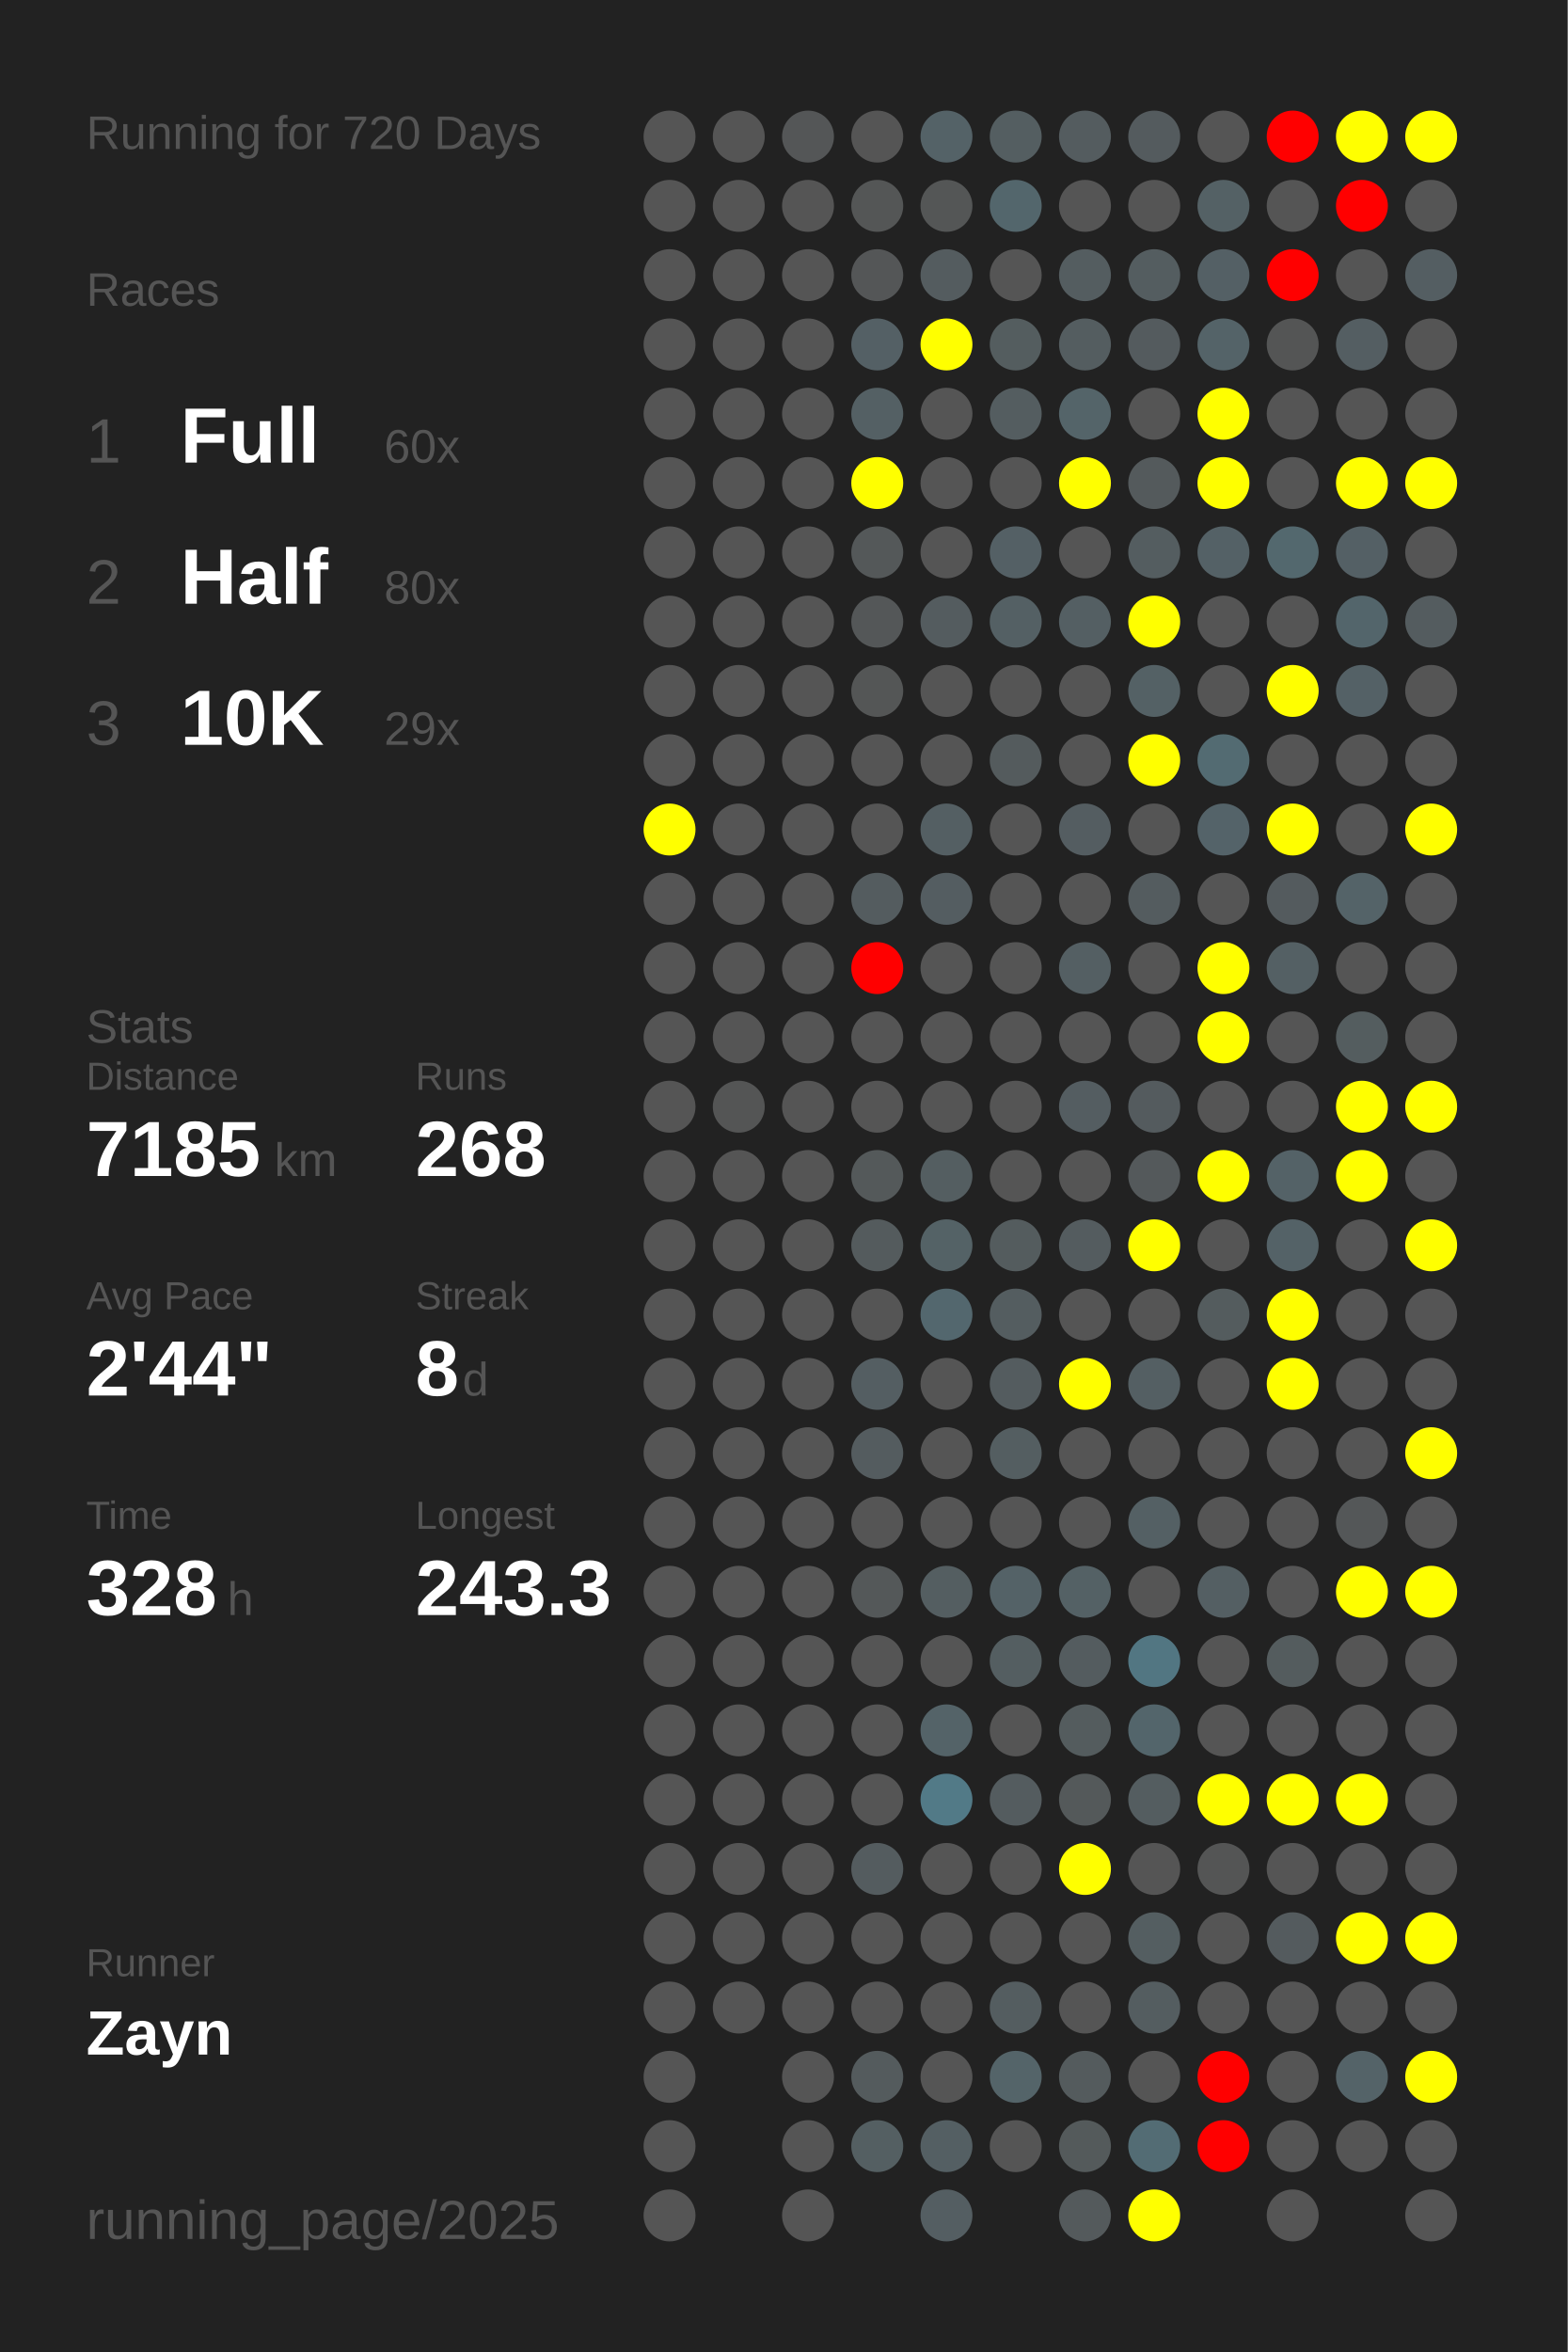
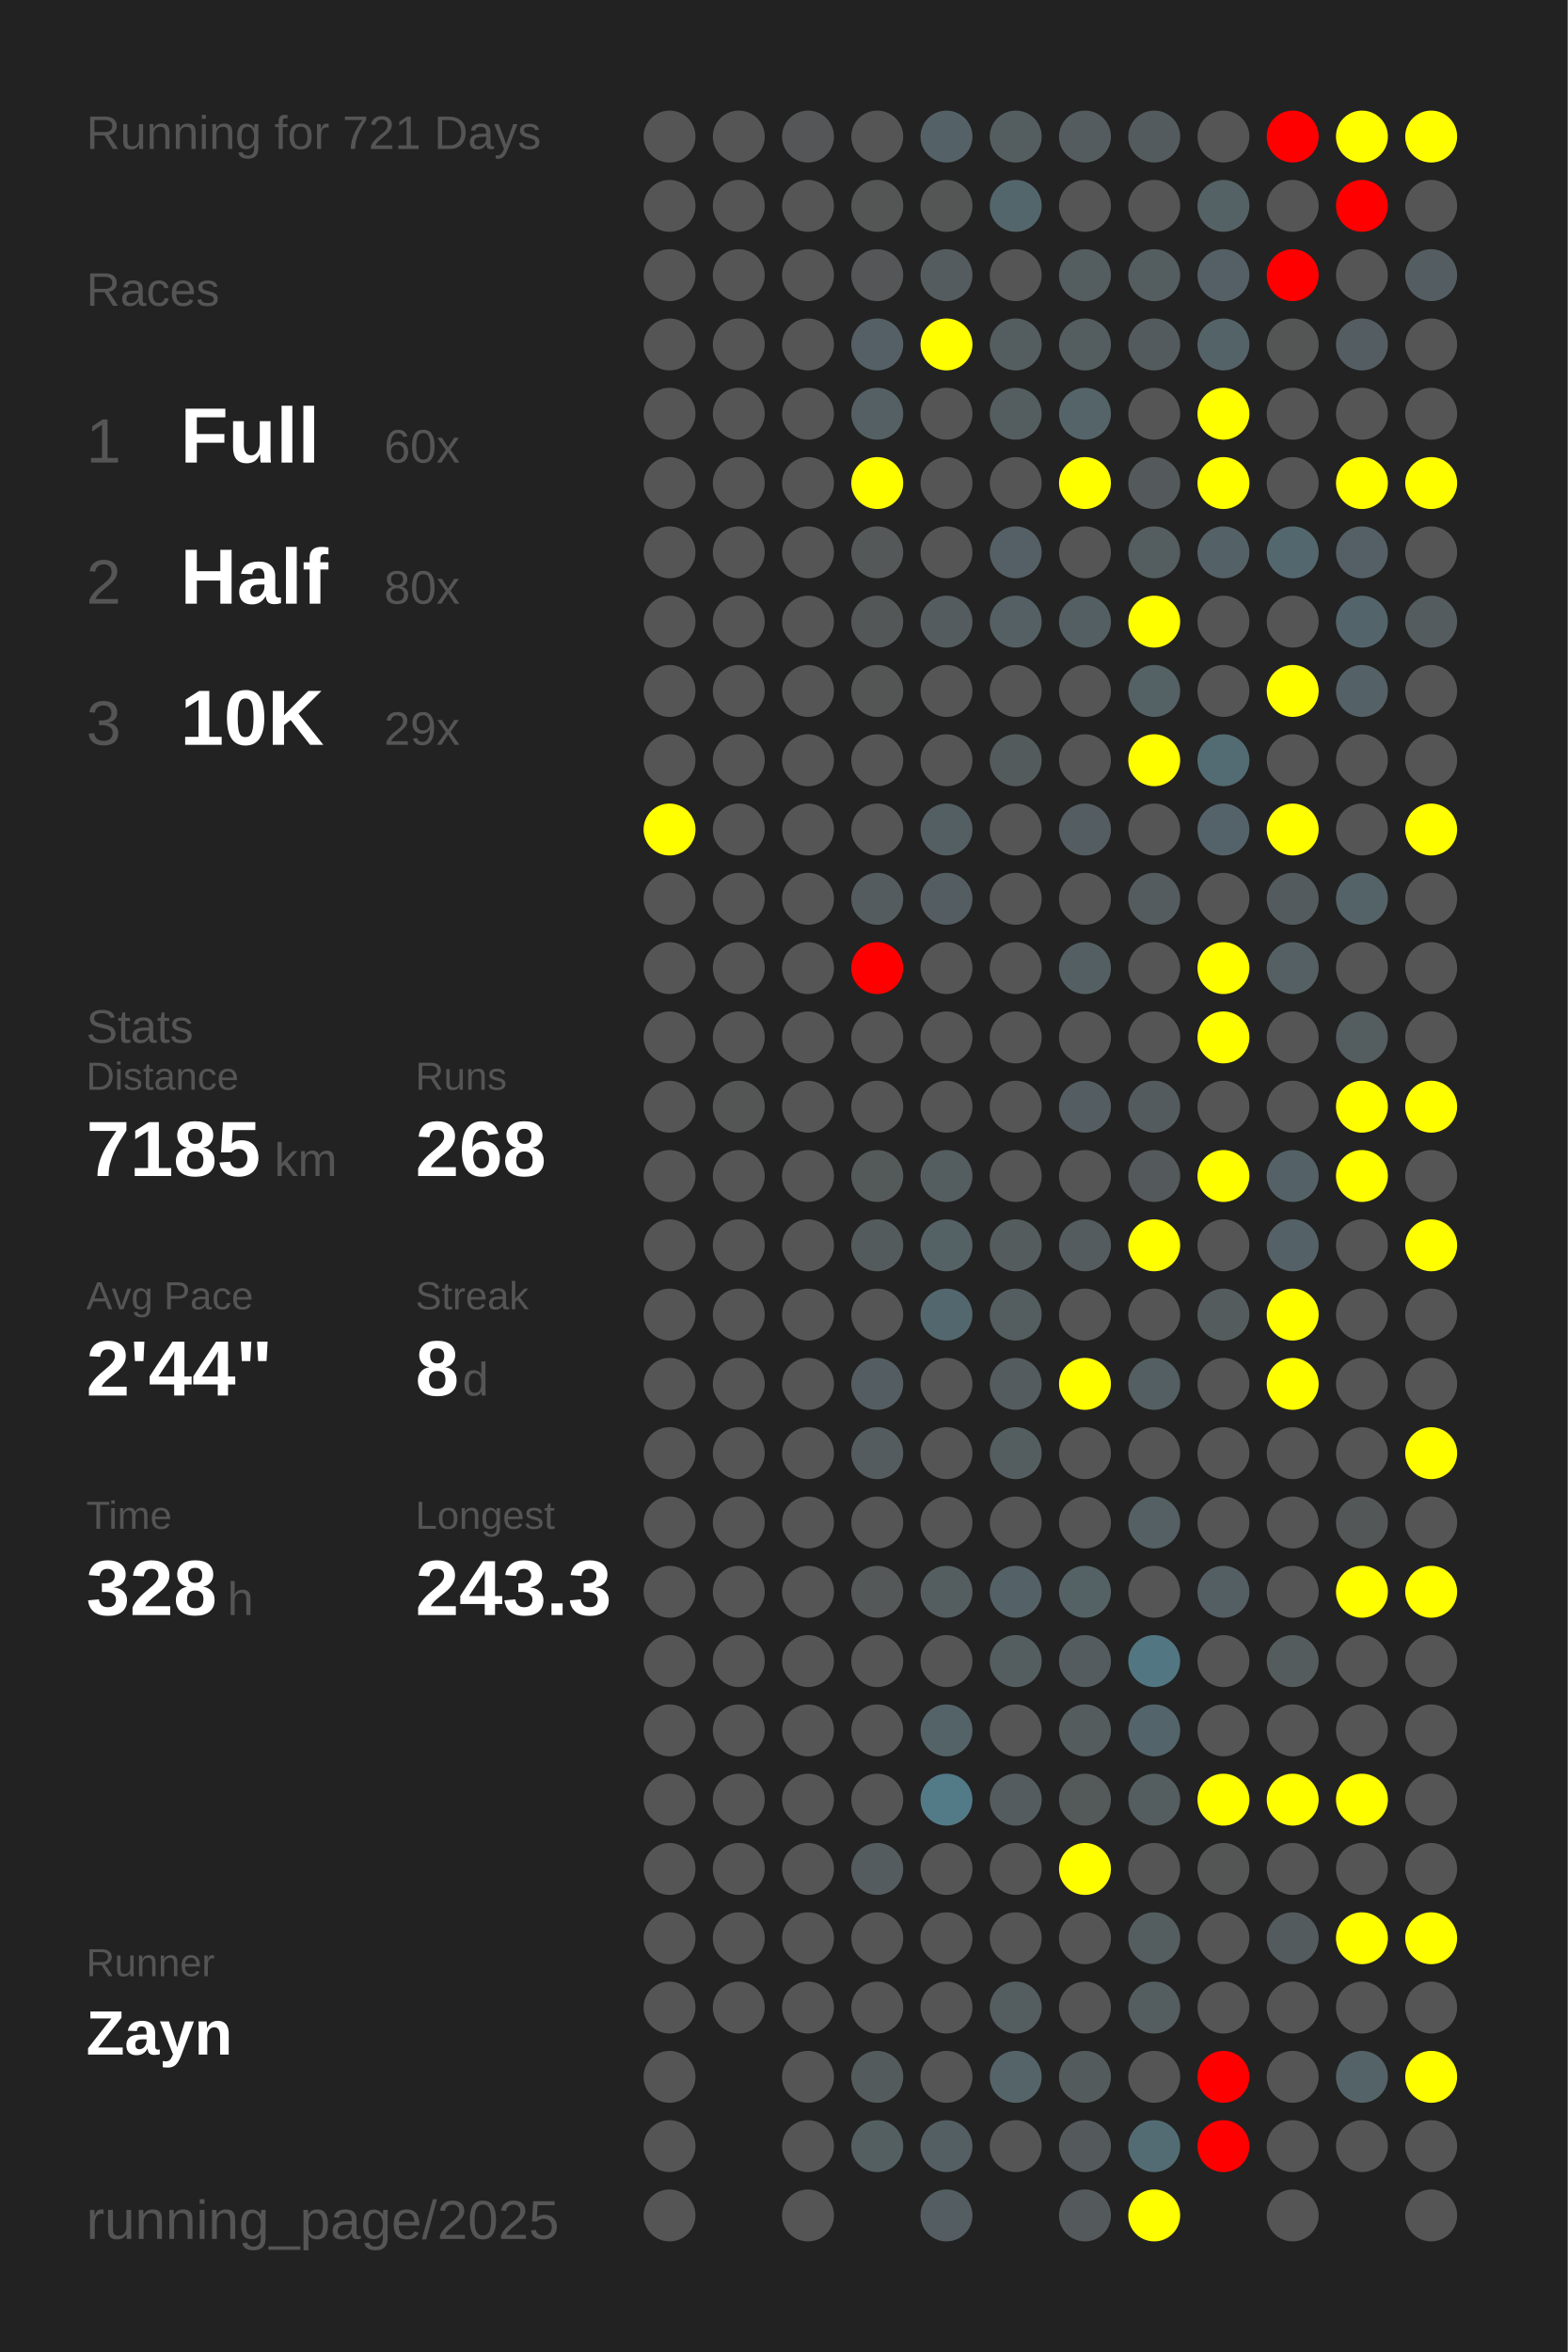
<svg xmlns="http://www.w3.org/2000/svg" baseProfile="full" height="300mm" version="1.1" viewBox="0,0,200,300" width="200mm">
  <defs />
  <rect fill="#222222" height="300" width="200" x="0" y="0" />
-   <text fill="#555555" style="font-size:6px; font-family:Arial;" x="11" y="19">Running for 720 Days</text>
+   <text fill="#555555" style="font-size:6px; font-family:Arial;" x="11" y="19">Running for 721 Days</text>
  <text fill="#555555" style="font-size:6px; font-family:Arial;" x="11" y="39">Races</text>
  <text fill="#555555" style="font-size:8px; font-family:Arial;" x="11" y="59">1</text>
  <text fill="#FFFFFF" style="font-size:10px; font-family:Arial; font-weight:bold;" x="23" y="59">Full</text>
  <text fill="#555555" style="font-size:6px; font-family:Arial;" x="49" y="59">60x</text>
  <text fill="#555555" style="font-size:8px; font-family:Arial;" x="11" y="77">2</text>
  <text fill="#FFFFFF" style="font-size:10px; font-family:Arial; font-weight:bold;" x="23" y="77">Half</text>
  <text fill="#555555" style="font-size:6px; font-family:Arial;" x="49" y="77">80x</text>
  <text fill="#555555" style="font-size:8px; font-family:Arial;" x="11" y="95">3</text>
  <text fill="#FFFFFF" style="font-size:10px; font-family:Arial; font-weight:bold;" x="23" y="95">10K</text>
  <text fill="#555555" style="font-size:6px; font-family:Arial;" x="49" y="95">29x</text>
  <text fill="#555555" style="font-size:6px; font-family:Arial;" x="11" y="133">Stats</text>
  <text fill="#555555" style="font-size:5px; font-family:Arial;" x="11" y="139">Distance</text>
  <text fill="#FFFFFF" style="font-size:10px; font-family:Arial; font-weight:bold;" x="11" y="150">7185</text>
  <text fill="#555555" style="font-size:6px; font-family:Arial;" x="35" y="150">km</text>
  <text fill="#555555" style="font-size:5px; font-family:Arial;" x="53" y="139">Runs</text>
  <text fill="#FFFFFF" style="font-size:10px; font-family:Arial; font-weight:bold;" x="53" y="150">268</text>
  <text fill="#555555" style="font-size:5px; font-family:Arial;" x="11" y="167">Avg Pace</text>
  <text fill="#FFFFFF" style="font-size:10px; font-family:Arial; font-weight:bold;" x="11" y="178">2'44"</text>
  <text fill="#555555" style="font-size:5px; font-family:Arial;" x="53" y="167">Streak</text>
  <text fill="#FFFFFF" style="font-size:10px; font-family:Arial; font-weight:bold;" x="53" y="178">8</text>
  <text fill="#555555" style="font-size:6px; font-family:Arial;" x="59" y="178">d</text>
  <text fill="#555555" style="font-size:5px; font-family:Arial;" x="11" y="195">Time</text>
  <text fill="#FFFFFF" style="font-size:10px; font-family:Arial; font-weight:bold;" x="11" y="206">328</text>
  <text fill="#555555" style="font-size:6px; font-family:Arial;" x="29" y="206">h</text>
  <text fill="#555555" style="font-size:5px; font-family:Arial;" x="53" y="195">Longest</text>
  <text fill="#FFFFFF" style="font-size:10px; font-family:Arial; font-weight:bold;" x="53" y="206">243.3</text>
  <text fill="#555555" style="font-size:5px; font-family:Arial;" x="11" y="252.065">Runner</text>
  <text fill="#FFFFFF" style="font-size:8px; font-family:Arial; font-weight:bold;" x="11" y="262.065">Zayn</text>
  <text fill="#555555" style="font-size:7px; font-family:Arial;" x="11" y="285.581">running_page/2025</text>
  <circle cx="85.417" cy="17.419" fill="#555555" r="3.312" />
  <circle cx="85.417" cy="26.258" fill="#555555" r="3.312" />
  <circle cx="85.417" cy="35.097" fill="#555555" r="3.312" />
  <circle cx="85.417" cy="43.935" fill="#555555" r="3.312" />
  <circle cx="85.417" cy="52.774" fill="#555555" r="3.312" />
  <circle cx="85.417" cy="61.613" fill="#555555" r="3.312" />
  <circle cx="85.417" cy="70.452" fill="#555555" r="3.312" />
  <circle cx="85.417" cy="79.29" fill="#555555" r="3.312" />
  <circle cx="85.417" cy="88.129" fill="#555555" r="3.312" />
  <circle cx="85.417" cy="96.968" fill="#555555" r="3.312" />
  <circle cx="85.417" cy="105.806" fill="yellow" r="3.312" />
  <circle cx="85.417" cy="114.645" fill="#555555" r="3.312" />
  <circle cx="85.417" cy="123.484" fill="#555555" r="3.312" />
  <circle cx="85.417" cy="132.323" fill="#555555" r="3.312" />
  <circle cx="85.417" cy="141.161" fill="#555555" r="3.312" />
  <circle cx="85.417" cy="150" fill="#555555" r="3.312" />
  <circle cx="85.417" cy="158.839" fill="#555555" r="3.312" />
  <circle cx="85.417" cy="167.677" fill="#555555" r="3.312" />
  <circle cx="85.417" cy="176.516" fill="#555555" r="3.312" />
  <circle cx="85.417" cy="185.355" fill="#555555" r="3.312" />
  <circle cx="85.417" cy="194.194" fill="#555555" r="3.312" />
  <circle cx="85.417" cy="203.032" fill="#555555" r="3.312" />
  <circle cx="85.417" cy="211.871" fill="#555555" r="3.312" />
  <circle cx="85.417" cy="220.71" fill="#555555" r="3.312" />
  <circle cx="85.417" cy="229.548" fill="#555555" r="3.312" />
  <circle cx="85.417" cy="238.387" fill="#555555" r="3.312" />
  <circle cx="85.417" cy="247.226" fill="#555555" r="3.312" />
  <circle cx="85.417" cy="256.065" fill="#555555" r="3.312" />
  <circle cx="85.417" cy="264.903" fill="#555555" r="3.312" />
  <circle cx="85.417" cy="273.742" fill="#555555" r="3.312" />
  <circle cx="85.417" cy="282.581" fill="#555555" r="3.312" />
  <circle cx="94.25" cy="17.419" fill="#555555" r="3.312" />
  <circle cx="94.25" cy="26.258" fill="#555555" r="3.312" />
  <circle cx="94.25" cy="35.097" fill="#555555" r="3.312" />
  <circle cx="94.25" cy="43.935" fill="#555555" r="3.312" />
  <circle cx="94.25" cy="52.774" fill="#555555" r="3.312" />
  <circle cx="94.25" cy="61.613" fill="#555555" r="3.312" />
  <circle cx="94.25" cy="70.452" fill="#555555" r="3.312" />
  <circle cx="94.25" cy="79.29" fill="#555555" r="3.312" />
  <circle cx="94.25" cy="88.129" fill="#555555" r="3.312" />
  <circle cx="94.25" cy="96.968" fill="#555555" r="3.312" />
  <circle cx="94.25" cy="105.806" fill="#555555" r="3.312" />
  <circle cx="94.25" cy="114.645" fill="#555555" r="3.312" />
  <circle cx="94.25" cy="123.484" fill="#555555" r="3.312" />
  <circle cx="94.25" cy="132.323" fill="#555555" r="3.312" />
  <circle cx="94.25" cy="141.161" fill="#545555" r="3.312" />
  <circle cx="94.25" cy="150" fill="#555555" r="3.312" />
  <circle cx="94.25" cy="158.839" fill="#555555" r="3.312" />
  <circle cx="94.25" cy="167.677" fill="#555555" r="3.312" />
  <circle cx="94.25" cy="176.516" fill="#555555" r="3.312" />
  <circle cx="94.25" cy="185.355" fill="#555555" r="3.312" />
  <circle cx="94.25" cy="194.194" fill="#555555" r="3.312" />
  <circle cx="94.25" cy="203.032" fill="#555555" r="3.312" />
  <circle cx="94.25" cy="211.871" fill="#555555" r="3.312" />
  <circle cx="94.25" cy="220.71" fill="#555555" r="3.312" />
  <circle cx="94.25" cy="229.548" fill="#555555" r="3.312" />
  <circle cx="94.25" cy="238.387" fill="#555555" r="3.312" />
  <circle cx="94.25" cy="247.226" fill="#555555" r="3.312" />
  <circle cx="94.25" cy="256.065" fill="#555555" r="3.312" />
  <circle cx="103.083" cy="17.419" fill="#545657" r="3.312" />
  <circle cx="103.083" cy="26.258" fill="#555555" r="3.312" />
  <circle cx="103.083" cy="35.097" fill="#555555" r="3.312" />
  <circle cx="103.083" cy="43.935" fill="#555555" r="3.312" />
  <circle cx="103.083" cy="52.774" fill="#555555" r="3.312" />
  <circle cx="103.083" cy="61.613" fill="#555555" r="3.312" />
  <circle cx="103.083" cy="70.452" fill="#555555" r="3.312" />
  <circle cx="103.083" cy="79.29" fill="#555555" r="3.312" />
  <circle cx="103.083" cy="88.129" fill="#555555" r="3.312" />
  <circle cx="103.083" cy="96.968" fill="#555555" r="3.312" />
  <circle cx="103.083" cy="105.806" fill="#555555" r="3.312" />
  <circle cx="103.083" cy="114.645" fill="#555555" r="3.312" />
  <circle cx="103.083" cy="123.484" fill="#555555" r="3.312" />
  <circle cx="103.083" cy="132.323" fill="#555555" r="3.312" />
  <circle cx="103.083" cy="141.161" fill="#555555" r="3.312" />
  <circle cx="103.083" cy="150" fill="#555555" r="3.312" />
  <circle cx="103.083" cy="158.839" fill="#555555" r="3.312" />
  <circle cx="103.083" cy="167.677" fill="#555555" r="3.312" />
  <circle cx="103.083" cy="176.516" fill="#555555" r="3.312" />
  <circle cx="103.083" cy="185.355" fill="#555555" r="3.312" />
  <circle cx="103.083" cy="194.194" fill="#555555" r="3.312" />
  <circle cx="103.083" cy="203.032" fill="#555555" r="3.312" />
  <circle cx="103.083" cy="211.871" fill="#555555" r="3.312" />
  <circle cx="103.083" cy="220.71" fill="#555555" r="3.312" />
  <circle cx="103.083" cy="229.548" fill="#555555" r="3.312" />
  <circle cx="103.083" cy="238.387" fill="#555555" r="3.312" />
  <circle cx="103.083" cy="247.226" fill="#555555" r="3.312" />
  <circle cx="103.083" cy="256.065" fill="#555555" r="3.312" />
  <circle cx="103.083" cy="264.903" fill="#555555" r="3.312" />
  <circle cx="103.083" cy="273.742" fill="#555555" r="3.312" />
  <circle cx="103.083" cy="282.581" fill="#555555" r="3.312" />
  <circle cx="111.917" cy="17.419" fill="#555555" r="3.312" />
  <circle cx="111.917" cy="26.258" fill="#545656" r="3.312" />
  <circle cx="111.917" cy="35.097" fill="#545657" r="3.312" />
  <circle cx="111.917" cy="43.935" fill="#546065" r="3.312" />
  <circle cx="111.917" cy="52.774" fill="#546064" r="3.312" />
  <circle cx="111.917" cy="61.613" fill="yellow" r="3.312" />
  <circle cx="111.917" cy="70.452" fill="#545859" r="3.312" />
  <circle cx="111.917" cy="79.29" fill="#545758" r="3.312" />
  <circle cx="111.917" cy="88.129" fill="#545656" r="3.312" />
  <circle cx="111.917" cy="96.968" fill="#555555" r="3.312" />
  <circle cx="111.917" cy="105.806" fill="#555555" r="3.312" />
  <circle cx="111.917" cy="114.645" fill="#545c5f" r="3.312" />
  <circle cx="111.917" cy="123.484" fill="red" r="3.312" />
  <circle cx="111.917" cy="132.323" fill="#555555" r="3.312" />
  <circle cx="111.917" cy="141.161" fill="#555555" r="3.312" />
  <circle cx="111.917" cy="150" fill="#54595a" r="3.312" />
  <circle cx="111.917" cy="158.839" fill="#545b5d" r="3.312" />
  <circle cx="111.917" cy="167.677" fill="#555555" r="3.312" />
  <circle cx="111.917" cy="176.516" fill="#545e62" r="3.312" />
  <circle cx="111.917" cy="185.355" fill="#545c5f" r="3.312" />
  <circle cx="111.917" cy="194.194" fill="#555555" r="3.312" />
  <circle cx="111.917" cy="203.032" fill="#545859" r="3.312" />
  <circle cx="111.917" cy="211.871" fill="#555555" r="3.312" />
  <circle cx="111.917" cy="220.71" fill="#555555" r="3.312" />
  <circle cx="111.917" cy="229.548" fill="#555555" r="3.312" />
  <circle cx="111.917" cy="238.387" fill="#545c5f" r="3.312" />
  <circle cx="111.917" cy="247.226" fill="#555555" r="3.312" />
  <circle cx="111.917" cy="256.065" fill="#555555" r="3.312" />
  <circle cx="111.917" cy="264.903" fill="#545b5d" r="3.312" />
  <circle cx="111.917" cy="273.742" fill="#545f62" r="3.312" />
  <circle cx="120.75" cy="17.419" fill="#546267" r="3.312" />
  <circle cx="120.75" cy="26.258" fill="#545656" r="3.312" />
  <circle cx="120.75" cy="35.097" fill="#545c5f" r="3.312" />
  <circle cx="120.75" cy="43.935" fill="yellow" r="3.312" />
  <circle cx="120.75" cy="52.774" fill="#555555" r="3.312" />
  <circle cx="120.75" cy="61.613" fill="#555555" r="3.312" />
  <circle cx="120.75" cy="70.452" fill="#555555" r="3.312" />
  <circle cx="120.75" cy="79.29" fill="#545c5f" r="3.312" />
  <circle cx="120.75" cy="88.129" fill="#555555" r="3.312" />
  <circle cx="120.75" cy="96.968" fill="#555555" r="3.312" />
  <circle cx="120.75" cy="105.806" fill="#545f63" r="3.312" />
  <circle cx="120.75" cy="114.645" fill="#545d61" r="3.312" />
  <circle cx="120.75" cy="123.484" fill="#555555" r="3.312" />
  <circle cx="120.75" cy="132.323" fill="#555555" r="3.312" />
  <circle cx="120.75" cy="141.161" fill="#555555" r="3.312" />
  <circle cx="120.75" cy="150" fill="#545e61" r="3.312" />
  <circle cx="120.75" cy="158.839" fill="#546266" r="3.312" />
  <circle cx="120.75" cy="167.677" fill="#53676e" r="3.312" />
  <circle cx="120.75" cy="176.516" fill="#555555" r="3.312" />
  <circle cx="120.75" cy="185.355" fill="#555555" r="3.312" />
  <circle cx="120.75" cy="194.194" fill="#555555" r="3.312" />
  <circle cx="120.75" cy="203.032" fill="#545e61" r="3.312" />
  <circle cx="120.75" cy="211.871" fill="#555555" r="3.312" />
  <circle cx="120.75" cy="220.71" fill="#546368" r="3.312" />
  <circle cx="120.75" cy="229.548" fill="#527a87" r="3.312" />
  <circle cx="120.75" cy="238.387" fill="#555555" r="3.312" />
  <circle cx="120.75" cy="247.226" fill="#555555" r="3.312" />
  <circle cx="120.75" cy="256.065" fill="#555555" r="3.312" />
  <circle cx="120.75" cy="264.903" fill="#555555" r="3.312" />
  <circle cx="120.75" cy="273.742" fill="#545f63" r="3.312" />
  <circle cx="120.75" cy="282.581" fill="#545e62" r="3.312" />
  <circle cx="129.583" cy="17.419" fill="#545e61" r="3.312" />
  <circle cx="129.583" cy="26.258" fill="#53666c" r="3.312" />
  <circle cx="129.583" cy="35.097" fill="#555555" r="3.312" />
  <circle cx="129.583" cy="43.935" fill="#545d5f" r="3.312" />
  <circle cx="129.583" cy="52.774" fill="#545d60" r="3.312" />
  <circle cx="129.583" cy="61.613" fill="#555555" r="3.312" />
  <circle cx="129.583" cy="70.452" fill="#546065" r="3.312" />
  <circle cx="129.583" cy="79.29" fill="#546064" r="3.312" />
  <circle cx="129.583" cy="88.129" fill="#555555" r="3.312" />
  <circle cx="129.583" cy="96.968" fill="#545b5d" r="3.312" />
  <circle cx="129.583" cy="105.806" fill="#555555" r="3.312" />
  <circle cx="129.583" cy="114.645" fill="#555555" r="3.312" />
  <circle cx="129.583" cy="123.484" fill="#555555" r="3.312" />
  <circle cx="129.583" cy="132.323" fill="#555555" r="3.312" />
  <circle cx="129.583" cy="141.161" fill="#555555" r="3.312" />
  <circle cx="129.583" cy="150" fill="#555555" r="3.312" />
  <circle cx="129.583" cy="158.839" fill="#545c5e" r="3.312" />
  <circle cx="129.583" cy="167.677" fill="#545d60" r="3.312" />
  <circle cx="129.583" cy="176.516" fill="#545c5f" r="3.312" />
  <circle cx="129.583" cy="185.355" fill="#545e61" r="3.312" />
  <circle cx="129.583" cy="194.194" fill="#555555" r="3.312" />
  <circle cx="129.583" cy="203.032" fill="#546267" r="3.312" />
  <circle cx="129.583" cy="211.871" fill="#545e61" r="3.312" />
  <circle cx="129.583" cy="220.71" fill="#555555" r="3.312" />
  <circle cx="129.583" cy="229.548" fill="#545c5f" r="3.312" />
  <circle cx="129.583" cy="238.387" fill="#555555" r="3.312" />
  <circle cx="129.583" cy="247.226" fill="#555555" r="3.312" />
  <circle cx="129.583" cy="256.065" fill="#545d60" r="3.312" />
  <circle cx="129.583" cy="264.903" fill="#546469" r="3.312" />
  <circle cx="129.583" cy="273.742" fill="#555555" r="3.312" />
  <circle cx="138.417" cy="17.419" fill="#545c5f" r="3.312" />
  <circle cx="138.417" cy="26.258" fill="#555555" r="3.312" />
  <circle cx="138.417" cy="35.097" fill="#545d60" r="3.312" />
  <circle cx="138.417" cy="43.935" fill="#545d60" r="3.312" />
  <circle cx="138.417" cy="52.774" fill="#546469" r="3.312" />
  <circle cx="138.417" cy="61.613" fill="yellow" r="3.312" />
  <circle cx="138.417" cy="70.452" fill="#555555" r="3.312" />
  <circle cx="138.417" cy="79.29" fill="#545f63" r="3.312" />
  <circle cx="138.417" cy="88.129" fill="#555555" r="3.312" />
  <circle cx="138.417" cy="96.968" fill="#555555" r="3.312" />
  <circle cx="138.417" cy="105.806" fill="#545d61" r="3.312" />
  <circle cx="138.417" cy="114.645" fill="#555555" r="3.312" />
  <circle cx="138.417" cy="123.484" fill="#545f63" r="3.312" />
  <circle cx="138.417" cy="132.323" fill="#555555" r="3.312" />
  <circle cx="138.417" cy="141.161" fill="#545d61" r="3.312" />
  <circle cx="138.417" cy="150" fill="#555555" r="3.312" />
  <circle cx="138.417" cy="158.839" fill="#545c5f" r="3.312" />
  <circle cx="138.417" cy="167.677" fill="#555555" r="3.312" />
  <circle cx="138.417" cy="176.516" fill="yellow" r="3.312" />
  <circle cx="138.417" cy="185.355" fill="#555555" r="3.312" />
  <circle cx="138.417" cy="194.194" fill="#555555" r="3.312" />
  <circle cx="138.417" cy="203.032" fill="#546165" r="3.312" />
  <circle cx="138.417" cy="211.871" fill="#545c5f" r="3.312" />
  <circle cx="138.417" cy="220.71" fill="#545c5e" r="3.312" />
  <circle cx="138.417" cy="229.548" fill="#54595a" r="3.312" />
  <circle cx="138.417" cy="238.387" fill="yellow" r="3.312" />
  <circle cx="138.417" cy="247.226" fill="#555555" r="3.312" />
  <circle cx="138.417" cy="256.065" fill="#555555" r="3.312" />
  <circle cx="138.417" cy="264.903" fill="#545b5d" r="3.312" />
  <circle cx="138.417" cy="273.742" fill="#545a5b" r="3.312" />
  <circle cx="138.417" cy="282.581" fill="#545a5c" r="3.312" />
  <circle cx="147.25" cy="17.419" fill="#545b5e" r="3.312" />
  <circle cx="147.25" cy="26.258" fill="#555555" r="3.312" />
  <circle cx="147.25" cy="35.097" fill="#545d60" r="3.312" />
  <circle cx="147.25" cy="43.935" fill="#545b5e" r="3.312" />
  <circle cx="147.25" cy="52.774" fill="#555555" r="3.312" />
  <circle cx="147.25" cy="61.613" fill="#545a5c" r="3.312" />
  <circle cx="147.25" cy="70.452" fill="#545d60" r="3.312" />
  <circle cx="147.25" cy="79.29" fill="yellow" r="3.312" />
  <circle cx="147.25" cy="88.129" fill="#546165" r="3.312" />
  <circle cx="147.25" cy="96.968" fill="yellow" r="3.312" />
  <circle cx="147.25" cy="105.806" fill="#555555" r="3.312" />
  <circle cx="147.25" cy="114.645" fill="#545c5f" r="3.312" />
  <circle cx="147.25" cy="123.484" fill="#555555" r="3.312" />
  <circle cx="147.25" cy="132.323" fill="#555555" r="3.312" />
  <circle cx="147.25" cy="141.161" fill="#545b5e" r="3.312" />
  <circle cx="147.25" cy="150" fill="#54595b" r="3.312" />
  <circle cx="147.25" cy="158.839" fill="yellow" r="3.312" />
  <circle cx="147.25" cy="167.677" fill="#555555" r="3.312" />
  <circle cx="147.25" cy="176.516" fill="#545f63" r="3.312" />
  <circle cx="147.25" cy="185.355" fill="#555555" r="3.312" />
  <circle cx="147.25" cy="194.194" fill="#546064" r="3.312" />
  <circle cx="147.25" cy="203.032" fill="#555555" r="3.312" />
  <circle cx="147.25" cy="211.871" fill="#527682" r="3.312" />
  <circle cx="147.25" cy="220.71" fill="#53656b" r="3.312" />
  <circle cx="147.25" cy="229.548" fill="#545d60" r="3.312" />
  <circle cx="147.25" cy="238.387" fill="#555555" r="3.312" />
  <circle cx="147.25" cy="247.226" fill="#545e61" r="3.312" />
  <circle cx="147.25" cy="256.065" fill="#545d60" r="3.312" />
  <circle cx="147.25" cy="264.903" fill="#555555" r="3.312" />
  <circle cx="147.25" cy="273.742" fill="#536c74" r="3.312" />
  <circle cx="147.25" cy="282.581" fill="yellow" r="3.312" />
  <circle cx="156.083" cy="17.419" fill="#555555" r="3.312" />
  <circle cx="156.083" cy="26.258" fill="#546165" r="3.312" />
  <circle cx="156.083" cy="35.097" fill="#546065" r="3.312" />
  <circle cx="156.083" cy="43.935" fill="#546368" r="3.312" />
  <circle cx="156.083" cy="52.774" fill="yellow" r="3.312" />
  <circle cx="156.083" cy="61.613" fill="yellow" r="3.312" />
  <circle cx="156.083" cy="70.452" fill="#546166" r="3.312" />
  <circle cx="156.083" cy="79.29" fill="#555555" r="3.312" />
  <circle cx="156.083" cy="88.129" fill="#555555" r="3.312" />
  <circle cx="156.083" cy="96.968" fill="#536b72" r="3.312" />
  <circle cx="156.083" cy="105.806" fill="#546369" r="3.312" />
  <circle cx="156.083" cy="114.645" fill="#555555" r="3.312" />
  <circle cx="156.083" cy="123.484" fill="yellow" r="3.312" />
  <circle cx="156.083" cy="132.323" fill="yellow" r="3.312" />
  <circle cx="156.083" cy="141.161" fill="#555555" r="3.312" />
  <circle cx="156.083" cy="150" fill="yellow" r="3.312" />
  <circle cx="156.083" cy="158.839" fill="#555555" r="3.312" />
  <circle cx="156.083" cy="167.677" fill="#545c5e" r="3.312" />
  <circle cx="156.083" cy="176.516" fill="#555555" r="3.312" />
  <circle cx="156.083" cy="185.355" fill="#555555" r="3.312" />
  <circle cx="156.083" cy="194.194" fill="#555555" r="3.312" />
  <circle cx="156.083" cy="203.032" fill="#545f63" r="3.312" />
  <circle cx="156.083" cy="211.871" fill="#555555" r="3.312" />
  <circle cx="156.083" cy="220.71" fill="#555555" r="3.312" />
  <circle cx="156.083" cy="229.548" fill="yellow" r="3.312" />
  <circle cx="156.083" cy="238.387" fill="#545555" r="3.312" />
  <circle cx="156.083" cy="247.226" fill="#555555" r="3.312" />
  <circle cx="156.083" cy="256.065" fill="#555555" r="3.312" />
  <circle cx="156.083" cy="264.903" fill="red" r="3.312" />
  <circle cx="156.083" cy="273.742" fill="red" r="3.312" />
  <circle cx="164.917" cy="17.419" fill="red" r="3.312" />
  <circle cx="164.917" cy="26.258" fill="#555555" r="3.312" />
  <circle cx="164.917" cy="35.097" fill="red" r="3.312" />
  <circle cx="164.917" cy="43.935" fill="#545555" r="3.312" />
  <circle cx="164.917" cy="52.774" fill="#555555" r="3.312" />
  <circle cx="164.917" cy="61.613" fill="#555555" r="3.312" />
  <circle cx="164.917" cy="70.452" fill="#53686e" r="3.312" />
  <circle cx="164.917" cy="79.29" fill="#555555" r="3.312" />
  <circle cx="164.917" cy="88.129" fill="yellow" r="3.312" />
  <circle cx="164.917" cy="96.968" fill="#555555" r="3.312" />
  <circle cx="164.917" cy="105.806" fill="yellow" r="3.312" />
  <circle cx="164.917" cy="114.645" fill="#545b5e" r="3.312" />
  <circle cx="164.917" cy="123.484" fill="#546064" r="3.312" />
  <circle cx="164.917" cy="132.323" fill="#555555" r="3.312" />
  <circle cx="164.917" cy="141.161" fill="#555555" r="3.312" />
  <circle cx="164.917" cy="150" fill="#546267" r="3.312" />
  <circle cx="164.917" cy="158.839" fill="#546267" r="3.312" />
  <circle cx="164.917" cy="167.677" fill="yellow" r="3.312" />
  <circle cx="164.917" cy="176.516" fill="yellow" r="3.312" />
  <circle cx="164.917" cy="185.355" fill="#555555" r="3.312" />
  <circle cx="164.917" cy="194.194" fill="#555555" r="3.312" />
  <circle cx="164.917" cy="203.032" fill="#555555" r="3.312" />
  <circle cx="164.917" cy="211.871" fill="#545c5e" r="3.312" />
  <circle cx="164.917" cy="220.71" fill="#555555" r="3.312" />
  <circle cx="164.917" cy="229.548" fill="yellow" r="3.312" />
  <circle cx="164.917" cy="238.387" fill="#555555" r="3.312" />
  <circle cx="164.917" cy="247.226" fill="#545b5e" r="3.312" />
  <circle cx="164.917" cy="256.065" fill="#555555" r="3.312" />
  <circle cx="164.917" cy="264.903" fill="#555555" r="3.312" />
  <circle cx="164.917" cy="273.742" fill="#555555" r="3.312" />
  <circle cx="164.917" cy="282.581" fill="#555555" r="3.312" />
  <circle cx="173.75" cy="17.419" fill="yellow" r="3.312" />
  <circle cx="173.75" cy="26.258" fill="red" r="3.312" />
  <circle cx="173.75" cy="35.097" fill="#555555" r="3.312" />
  <circle cx="173.75" cy="43.935" fill="#545e62" r="3.312" />
  <circle cx="173.75" cy="52.774" fill="#555555" r="3.312" />
  <circle cx="173.75" cy="61.613" fill="yellow" r="3.312" />
  <circle cx="173.75" cy="70.452" fill="#546065" r="3.312" />
  <circle cx="173.75" cy="79.29" fill="#53656b" r="3.312" />
  <circle cx="173.75" cy="88.129" fill="#546166" r="3.312" />
  <circle cx="173.75" cy="96.968" fill="#555555" r="3.312" />
  <circle cx="173.75" cy="105.806" fill="#555555" r="3.312" />
  <circle cx="173.75" cy="114.645" fill="#546368" r="3.312" />
  <circle cx="173.75" cy="123.484" fill="#555555" r="3.312" />
  <circle cx="173.75" cy="132.323" fill="#545d5f" r="3.312" />
  <circle cx="173.75" cy="141.161" fill="yellow" r="3.312" />
  <circle cx="173.75" cy="150" fill="yellow" r="3.312" />
  <circle cx="173.75" cy="158.839" fill="#555555" r="3.312" />
  <circle cx="173.75" cy="167.677" fill="#555555" r="3.312" />
  <circle cx="173.75" cy="176.516" fill="#555555" r="3.312" />
  <circle cx="173.75" cy="185.355" fill="#555555" r="3.312" />
  <circle cx="173.75" cy="194.194" fill="#545758" r="3.312" />
  <circle cx="173.75" cy="203.032" fill="yellow" r="3.312" />
  <circle cx="173.75" cy="211.871" fill="#555555" r="3.312" />
  <circle cx="173.75" cy="220.71" fill="#555555" r="3.312" />
  <circle cx="173.75" cy="229.548" fill="yellow" r="3.312" />
  <circle cx="173.75" cy="238.387" fill="#555555" r="3.312" />
  <circle cx="173.75" cy="247.226" fill="yellow" r="3.312" />
  <circle cx="173.75" cy="256.065" fill="#555555" r="3.312" />
  <circle cx="173.75" cy="264.903" fill="#546368" r="3.312" />
  <circle cx="173.75" cy="273.742" fill="#555555" r="3.312" />
  <circle cx="182.583" cy="17.419" fill="yellow" r="3.312" />
  <circle cx="182.583" cy="26.258" fill="#555555" r="3.312" />
  <circle cx="182.583" cy="35.097" fill="#545e62" r="3.312" />
  <circle cx="182.583" cy="43.935" fill="#555555" r="3.312" />
  <circle cx="182.583" cy="52.774" fill="#555555" r="3.312" />
  <circle cx="182.583" cy="61.613" fill="yellow" r="3.312" />
  <circle cx="182.583" cy="70.452" fill="#555555" r="3.312" />
  <circle cx="182.583" cy="79.29" fill="#545c5f" r="3.312" />
  <circle cx="182.583" cy="88.129" fill="#555555" r="3.312" />
  <circle cx="182.583" cy="96.968" fill="#555555" r="3.312" />
  <circle cx="182.583" cy="105.806" fill="yellow" r="3.312" />
  <circle cx="182.583" cy="114.645" fill="#555555" r="3.312" />
  <circle cx="182.583" cy="123.484" fill="#555555" r="3.312" />
  <circle cx="182.583" cy="132.323" fill="#555555" r="3.312" />
  <circle cx="182.583" cy="141.161" fill="yellow" r="3.312" />
  <circle cx="182.583" cy="150" fill="#555555" r="3.312" />
  <circle cx="182.583" cy="158.839" fill="yellow" r="3.312" />
  <circle cx="182.583" cy="167.677" fill="#555555" r="3.312" />
  <circle cx="182.583" cy="176.516" fill="#555555" r="3.312" />
  <circle cx="182.583" cy="185.355" fill="yellow" r="3.312" />
  <circle cx="182.583" cy="194.194" fill="#555555" r="3.312" />
  <circle cx="182.583" cy="203.032" fill="yellow" r="3.312" />
  <circle cx="182.583" cy="211.871" fill="#555555" r="3.312" />
  <circle cx="182.583" cy="220.71" fill="#555555" r="3.312" />
  <circle cx="182.583" cy="229.548" fill="#555555" r="3.312" />
  <circle cx="182.583" cy="238.387" fill="#555555" r="3.312" />
  <circle cx="182.583" cy="247.226" fill="yellow" r="3.312" />
  <circle cx="182.583" cy="256.065" fill="#555555" r="3.312" />
  <circle cx="182.583" cy="264.903" fill="yellow" r="3.312" />
  <circle cx="182.583" cy="273.742" fill="#555555" r="3.312" />
  <circle cx="182.583" cy="282.581" fill="#555555" r="3.312" />
</svg>
